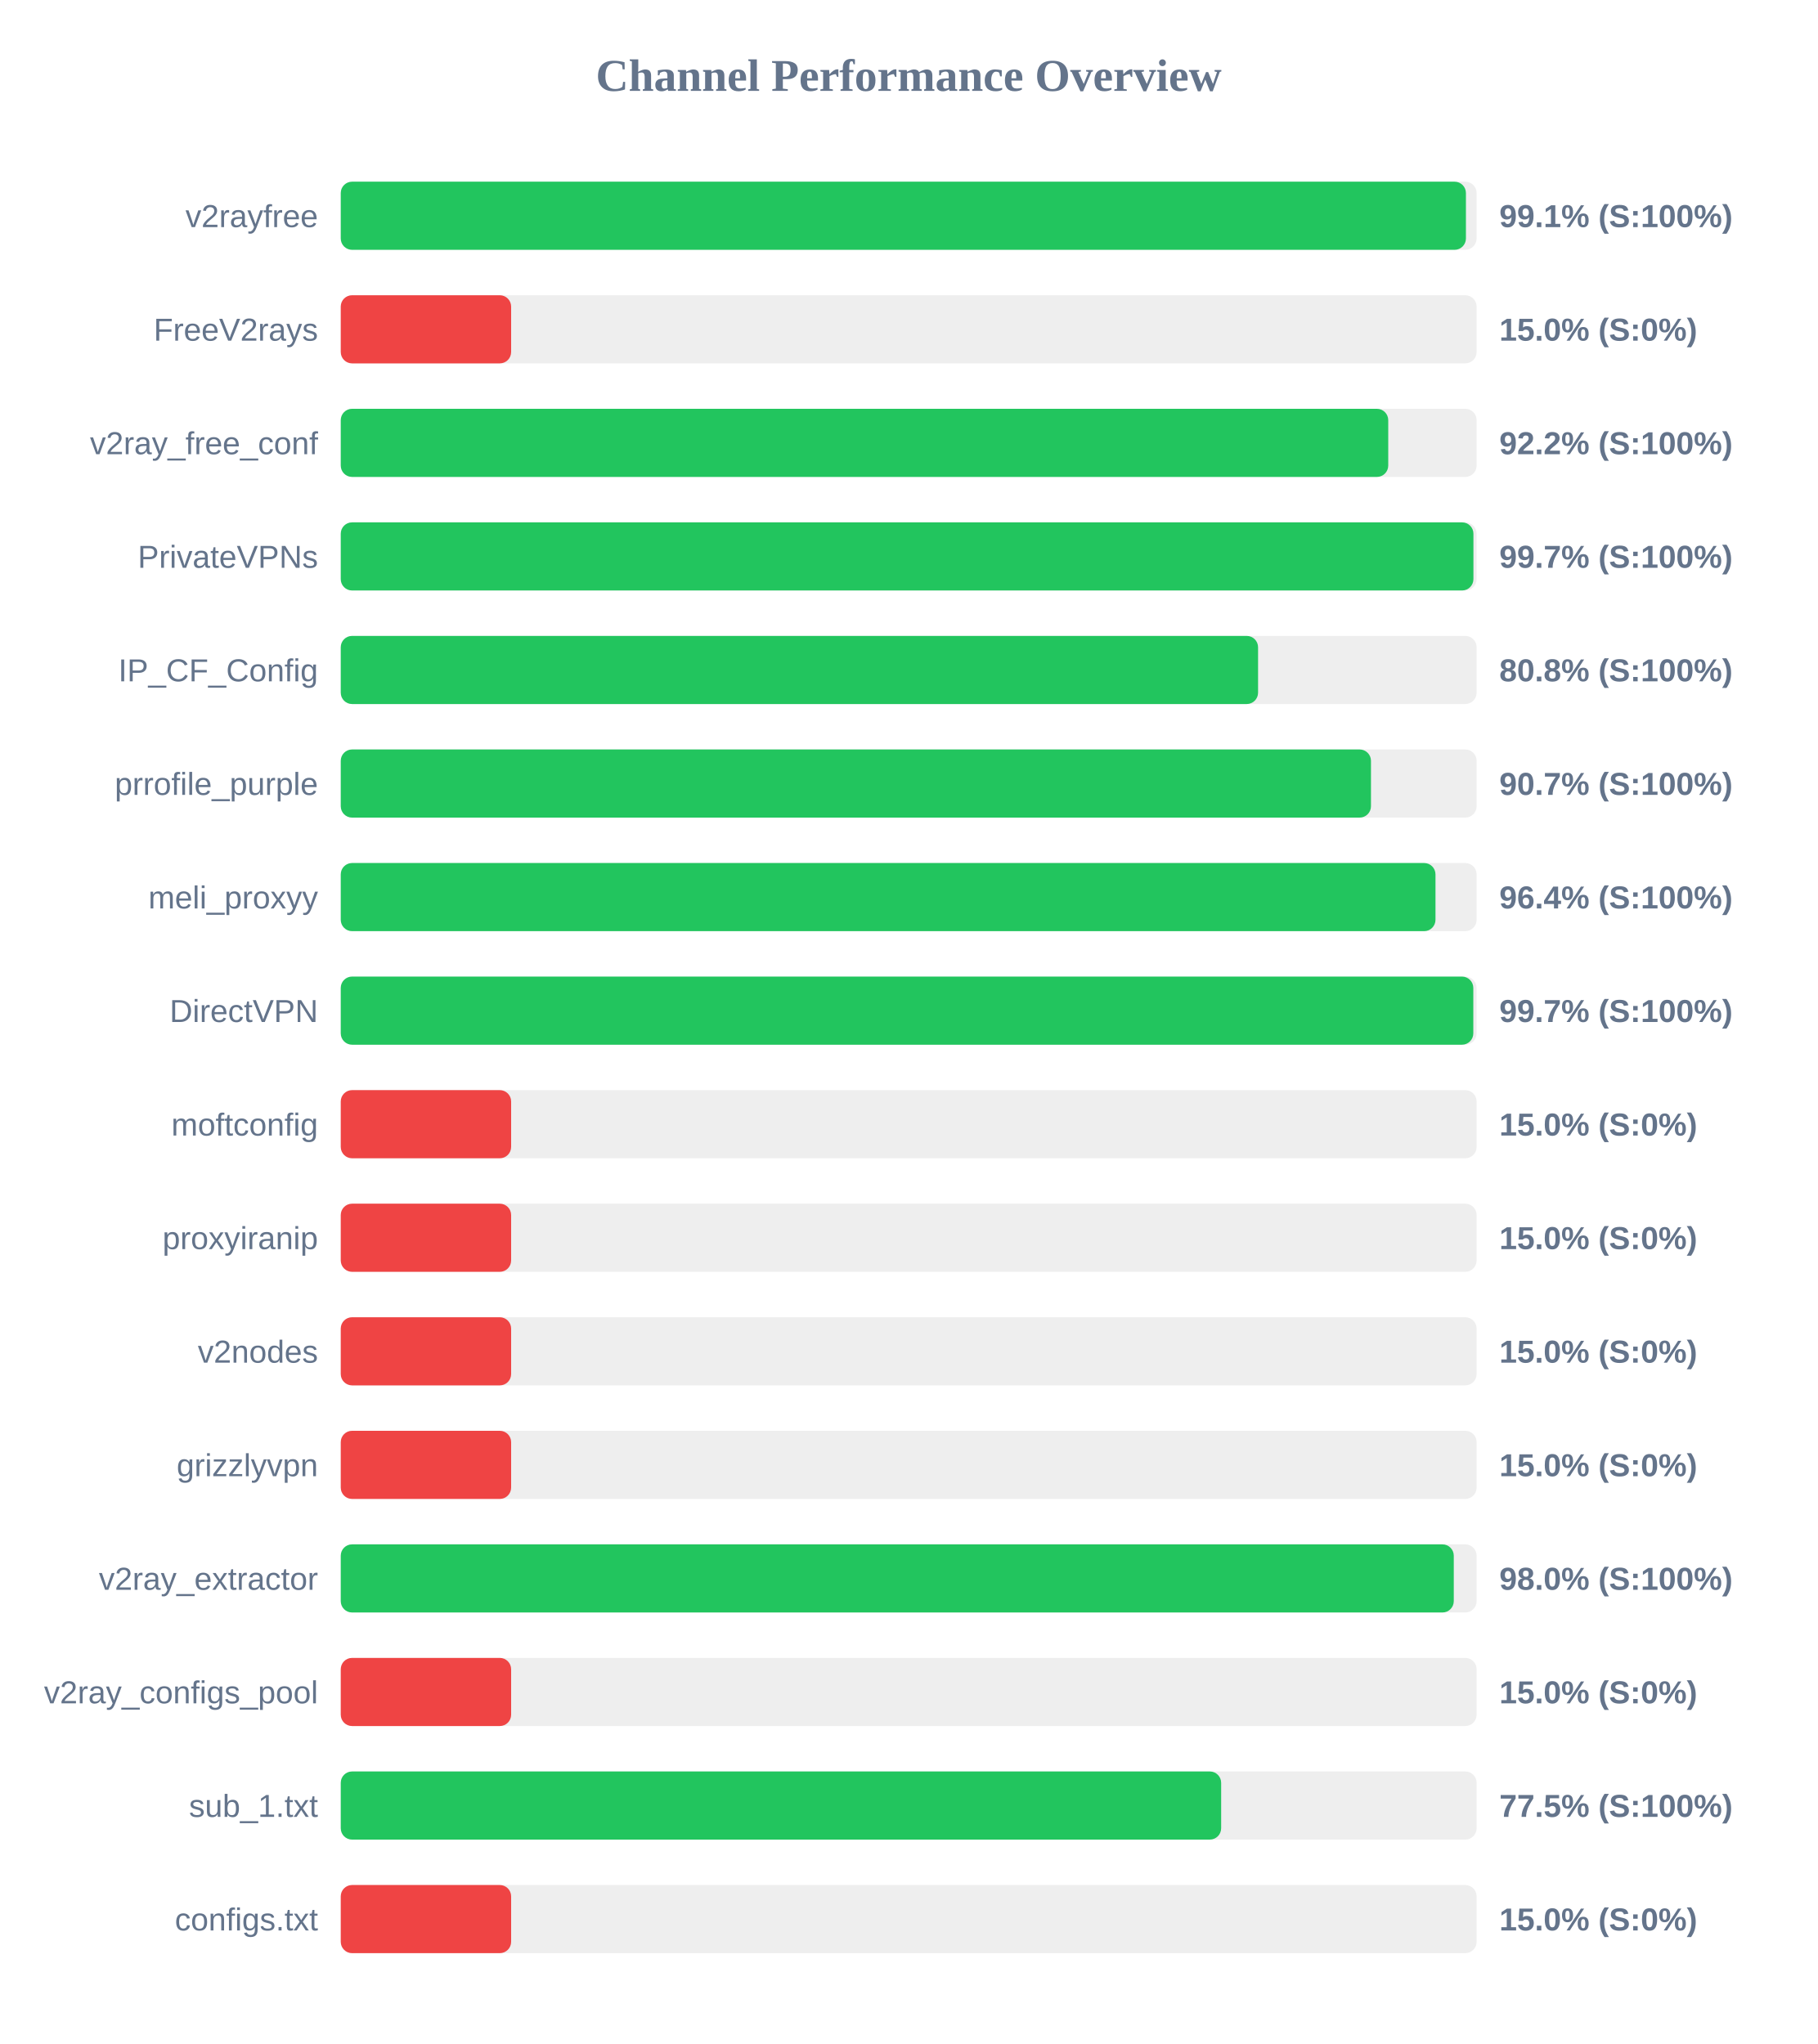
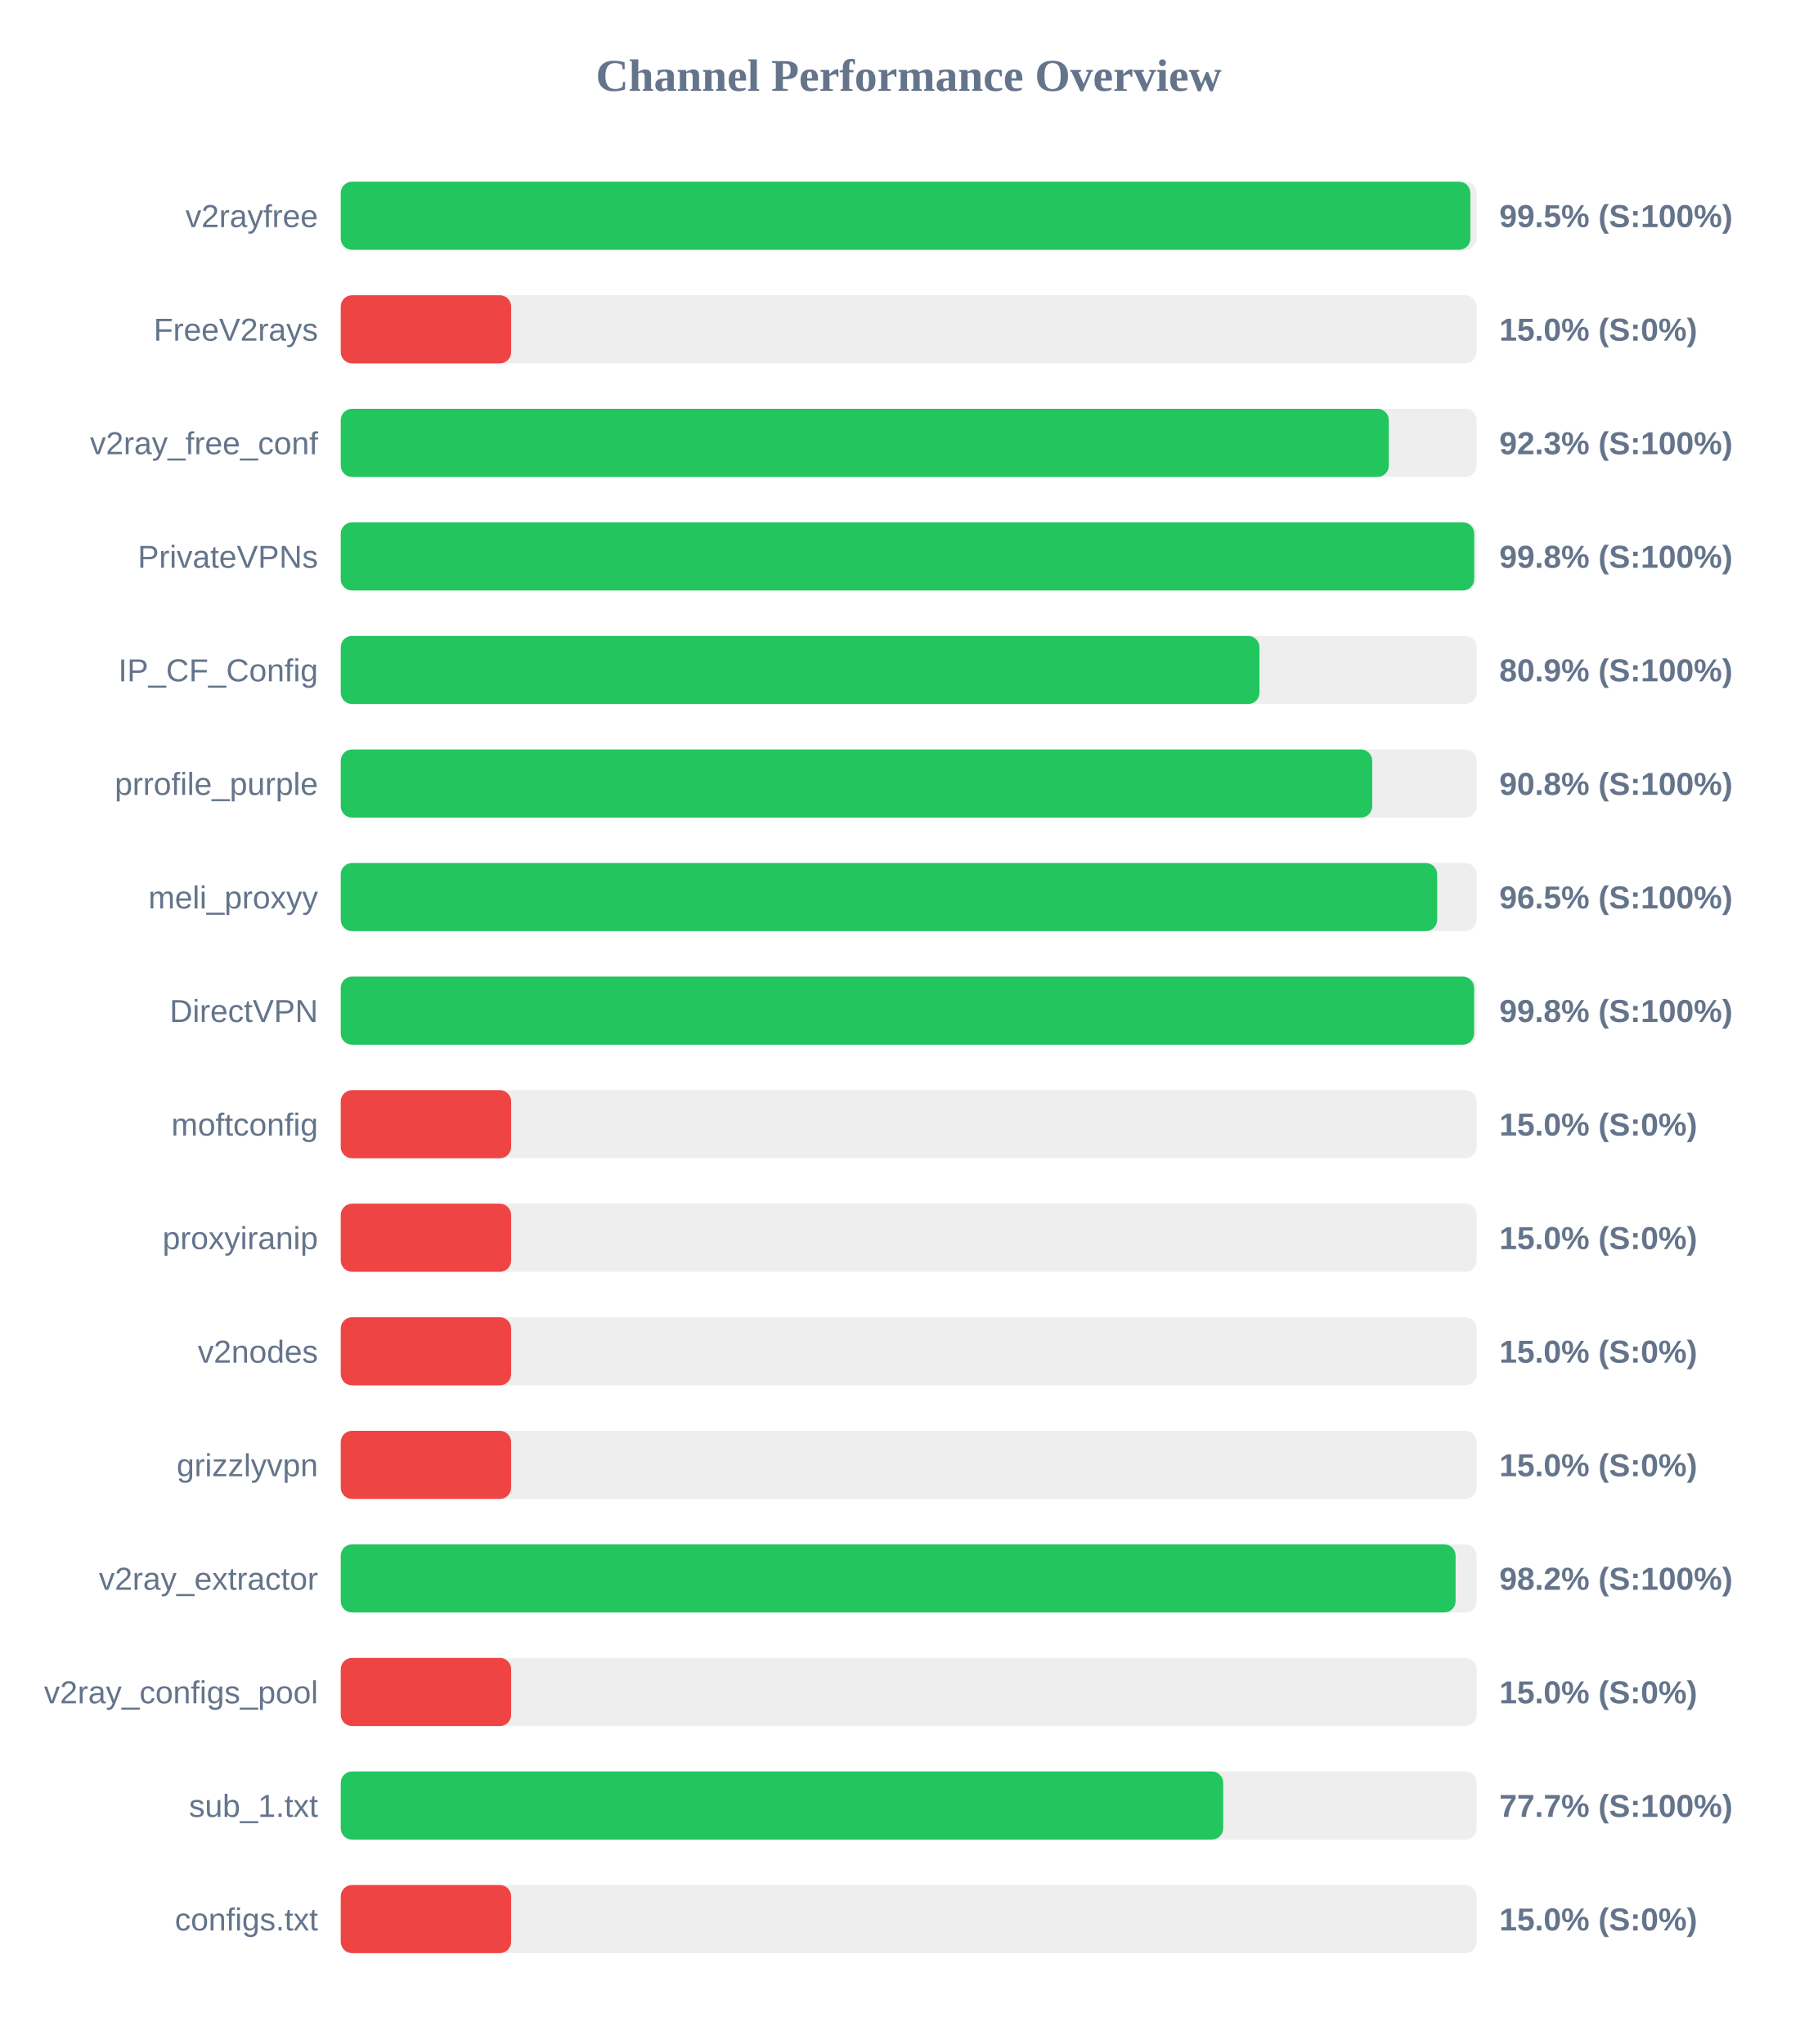
<svg xmlns="http://www.w3.org/2000/svg" width="800" height="900" version="1.1">
  <style>
        .row { font: 14px Arial; fill: #64748b; }
        .score { font: bold 14px Arial; fill: #64748b; }
    </style>
  <text x="400" y="40" text-anchor="middle" font-size="20px" font-weight="bold" fill="#64748b">Channel Performance Overview</text>
  <rect x="150" y="80" width="500" height="30" fill="#eee" rx="5" />
-   <rect x="150" y="80" width="495.3" height="30" fill="#22c55e" rx="5" />
+   <rect x="150" y="80" width="497.25" height="30" fill="#22c55e" rx="5" />
  <text x="140" y="100" text-anchor="end" class="row">v2rayfree</text>
-   <text x="660" y="100" text-anchor="start" class="score">99.1% (S:100%)</text>
+   <text x="660" y="100" text-anchor="start" class="score">99.5% (S:100%)</text>
  <rect x="150" y="130" width="500" height="30" fill="#eee" rx="5" />
  <rect x="150" y="130" width="75.0" height="30" fill="#ef4444" rx="5" />
  <text x="140" y="150" text-anchor="end" class="row">FreeV2rays</text>
  <text x="660" y="150" text-anchor="start" class="score">15.0% (S:0%)</text>
  <rect x="150" y="180" width="500" height="30" fill="#eee" rx="5" />
-   <rect x="150" y="180" width="461.1" height="30" fill="#22c55e" rx="5" />
+   <rect x="150" y="180" width="461.35" height="30" fill="#22c55e" rx="5" />
  <text x="140" y="200" text-anchor="end" class="row">v2ray_free_conf</text>
-   <text x="660" y="200" text-anchor="start" class="score">92.2% (S:100%)</text>
+   <text x="660" y="200" text-anchor="start" class="score">92.3% (S:100%)</text>
  <rect x="150" y="230" width="500" height="30" fill="#eee" rx="5" />
-   <rect x="150" y="230" width="498.6" height="30" fill="#22c55e" rx="5" />
+   <rect x="150" y="230" width="498.95" height="30" fill="#22c55e" rx="5" />
  <text x="140" y="250" text-anchor="end" class="row">PrivateVPNs</text>
-   <text x="660" y="250" text-anchor="start" class="score">99.7% (S:100%)</text>
+   <text x="660" y="250" text-anchor="start" class="score">99.8% (S:100%)</text>
  <rect x="150" y="280" width="500" height="30" fill="#eee" rx="5" />
-   <rect x="150" y="280" width="403.8" height="30" fill="#22c55e" rx="5" />
+   <rect x="150" y="280" width="404.4" height="30" fill="#22c55e" rx="5" />
  <text x="140" y="300" text-anchor="end" class="row">IP_CF_Config</text>
-   <text x="660" y="300" text-anchor="start" class="score">80.8% (S:100%)</text>
+   <text x="660" y="300" text-anchor="start" class="score">80.9% (S:100%)</text>
  <rect x="150" y="330" width="500" height="30" fill="#eee" rx="5" />
-   <rect x="150" y="330" width="453.5" height="30" fill="#22c55e" rx="5" />
+   <rect x="150" y="330" width="454.05" height="30" fill="#22c55e" rx="5" />
  <text x="140" y="350" text-anchor="end" class="row">prrofile_purple</text>
-   <text x="660" y="350" text-anchor="start" class="score">90.7% (S:100%)</text>
+   <text x="660" y="350" text-anchor="start" class="score">90.8% (S:100%)</text>
  <rect x="150" y="380" width="500" height="30" fill="#eee" rx="5" />
-   <rect x="150" y="380" width="481.9" height="30" fill="#22c55e" rx="5" />
+   <rect x="150" y="380" width="482.65" height="30" fill="#22c55e" rx="5" />
  <text x="140" y="400" text-anchor="end" class="row">meli_proxyy</text>
-   <text x="660" y="400" text-anchor="start" class="score">96.4% (S:100%)</text>
+   <text x="660" y="400" text-anchor="start" class="score">96.5% (S:100%)</text>
  <rect x="150" y="430" width="500" height="30" fill="#eee" rx="5" />
-   <rect x="150" y="430" width="498.55" height="30" fill="#22c55e" rx="5" />
+   <rect x="150" y="430" width="498.9" height="30" fill="#22c55e" rx="5" />
  <text x="140" y="450" text-anchor="end" class="row">DirectVPN</text>
-   <text x="660" y="450" text-anchor="start" class="score">99.7% (S:100%)</text>
+   <text x="660" y="450" text-anchor="start" class="score">99.8% (S:100%)</text>
  <rect x="150" y="480" width="500" height="30" fill="#eee" rx="5" />
  <rect x="150" y="480" width="75.0" height="30" fill="#ef4444" rx="5" />
  <text x="140" y="500" text-anchor="end" class="row">moftconfig</text>
  <text x="660" y="500" text-anchor="start" class="score">15.0% (S:0%)</text>
  <rect x="150" y="530" width="500" height="30" fill="#eee" rx="5" />
  <rect x="150" y="530" width="75.0" height="30" fill="#ef4444" rx="5" />
  <text x="140" y="550" text-anchor="end" class="row">proxyiranip</text>
  <text x="660" y="550" text-anchor="start" class="score">15.0% (S:0%)</text>
  <rect x="150" y="580" width="500" height="30" fill="#eee" rx="5" />
  <rect x="150" y="580" width="75.0" height="30" fill="#ef4444" rx="5" />
  <text x="140" y="600" text-anchor="end" class="row">v2nodes</text>
  <text x="660" y="600" text-anchor="start" class="score">15.0% (S:0%)</text>
  <rect x="150" y="630" width="500" height="30" fill="#eee" rx="5" />
  <rect x="150" y="630" width="75.0" height="30" fill="#ef4444" rx="5" />
  <text x="140" y="650" text-anchor="end" class="row">grizzlyvpn</text>
  <text x="660" y="650" text-anchor="start" class="score">15.0% (S:0%)</text>
  <rect x="150" y="680" width="500" height="30" fill="#eee" rx="5" />
-   <rect x="150" y="680" width="489.95" height="30" fill="#22c55e" rx="5" />
+   <rect x="150" y="680" width="490.75" height="30" fill="#22c55e" rx="5" />
  <text x="140" y="700" text-anchor="end" class="row">v2ray_extractor</text>
-   <text x="660" y="700" text-anchor="start" class="score">98.0% (S:100%)</text>
+   <text x="660" y="700" text-anchor="start" class="score">98.2% (S:100%)</text>
  <rect x="150" y="730" width="500" height="30" fill="#eee" rx="5" />
  <rect x="150" y="730" width="75.0" height="30" fill="#ef4444" rx="5" />
  <text x="140" y="750" text-anchor="end" class="row">v2ray_configs_pool</text>
  <text x="660" y="750" text-anchor="start" class="score">15.0% (S:0%)</text>
  <rect x="150" y="780" width="500" height="30" fill="#eee" rx="5" />
-   <rect x="150" y="780" width="387.55" height="30" fill="#22c55e" rx="5" />
+   <rect x="150" y="780" width="388.45" height="30" fill="#22c55e" rx="5" />
  <text x="140" y="800" text-anchor="end" class="row">sub_1.txt</text>
-   <text x="660" y="800" text-anchor="start" class="score">77.5% (S:100%)</text>
+   <text x="660" y="800" text-anchor="start" class="score">77.7% (S:100%)</text>
  <rect x="150" y="830" width="500" height="30" fill="#eee" rx="5" />
  <rect x="150" y="830" width="75.0" height="30" fill="#ef4444" rx="5" />
  <text x="140" y="850" text-anchor="end" class="row">configs.txt</text>
  <text x="660" y="850" text-anchor="start" class="score">15.0% (S:0%)</text>
</svg>
